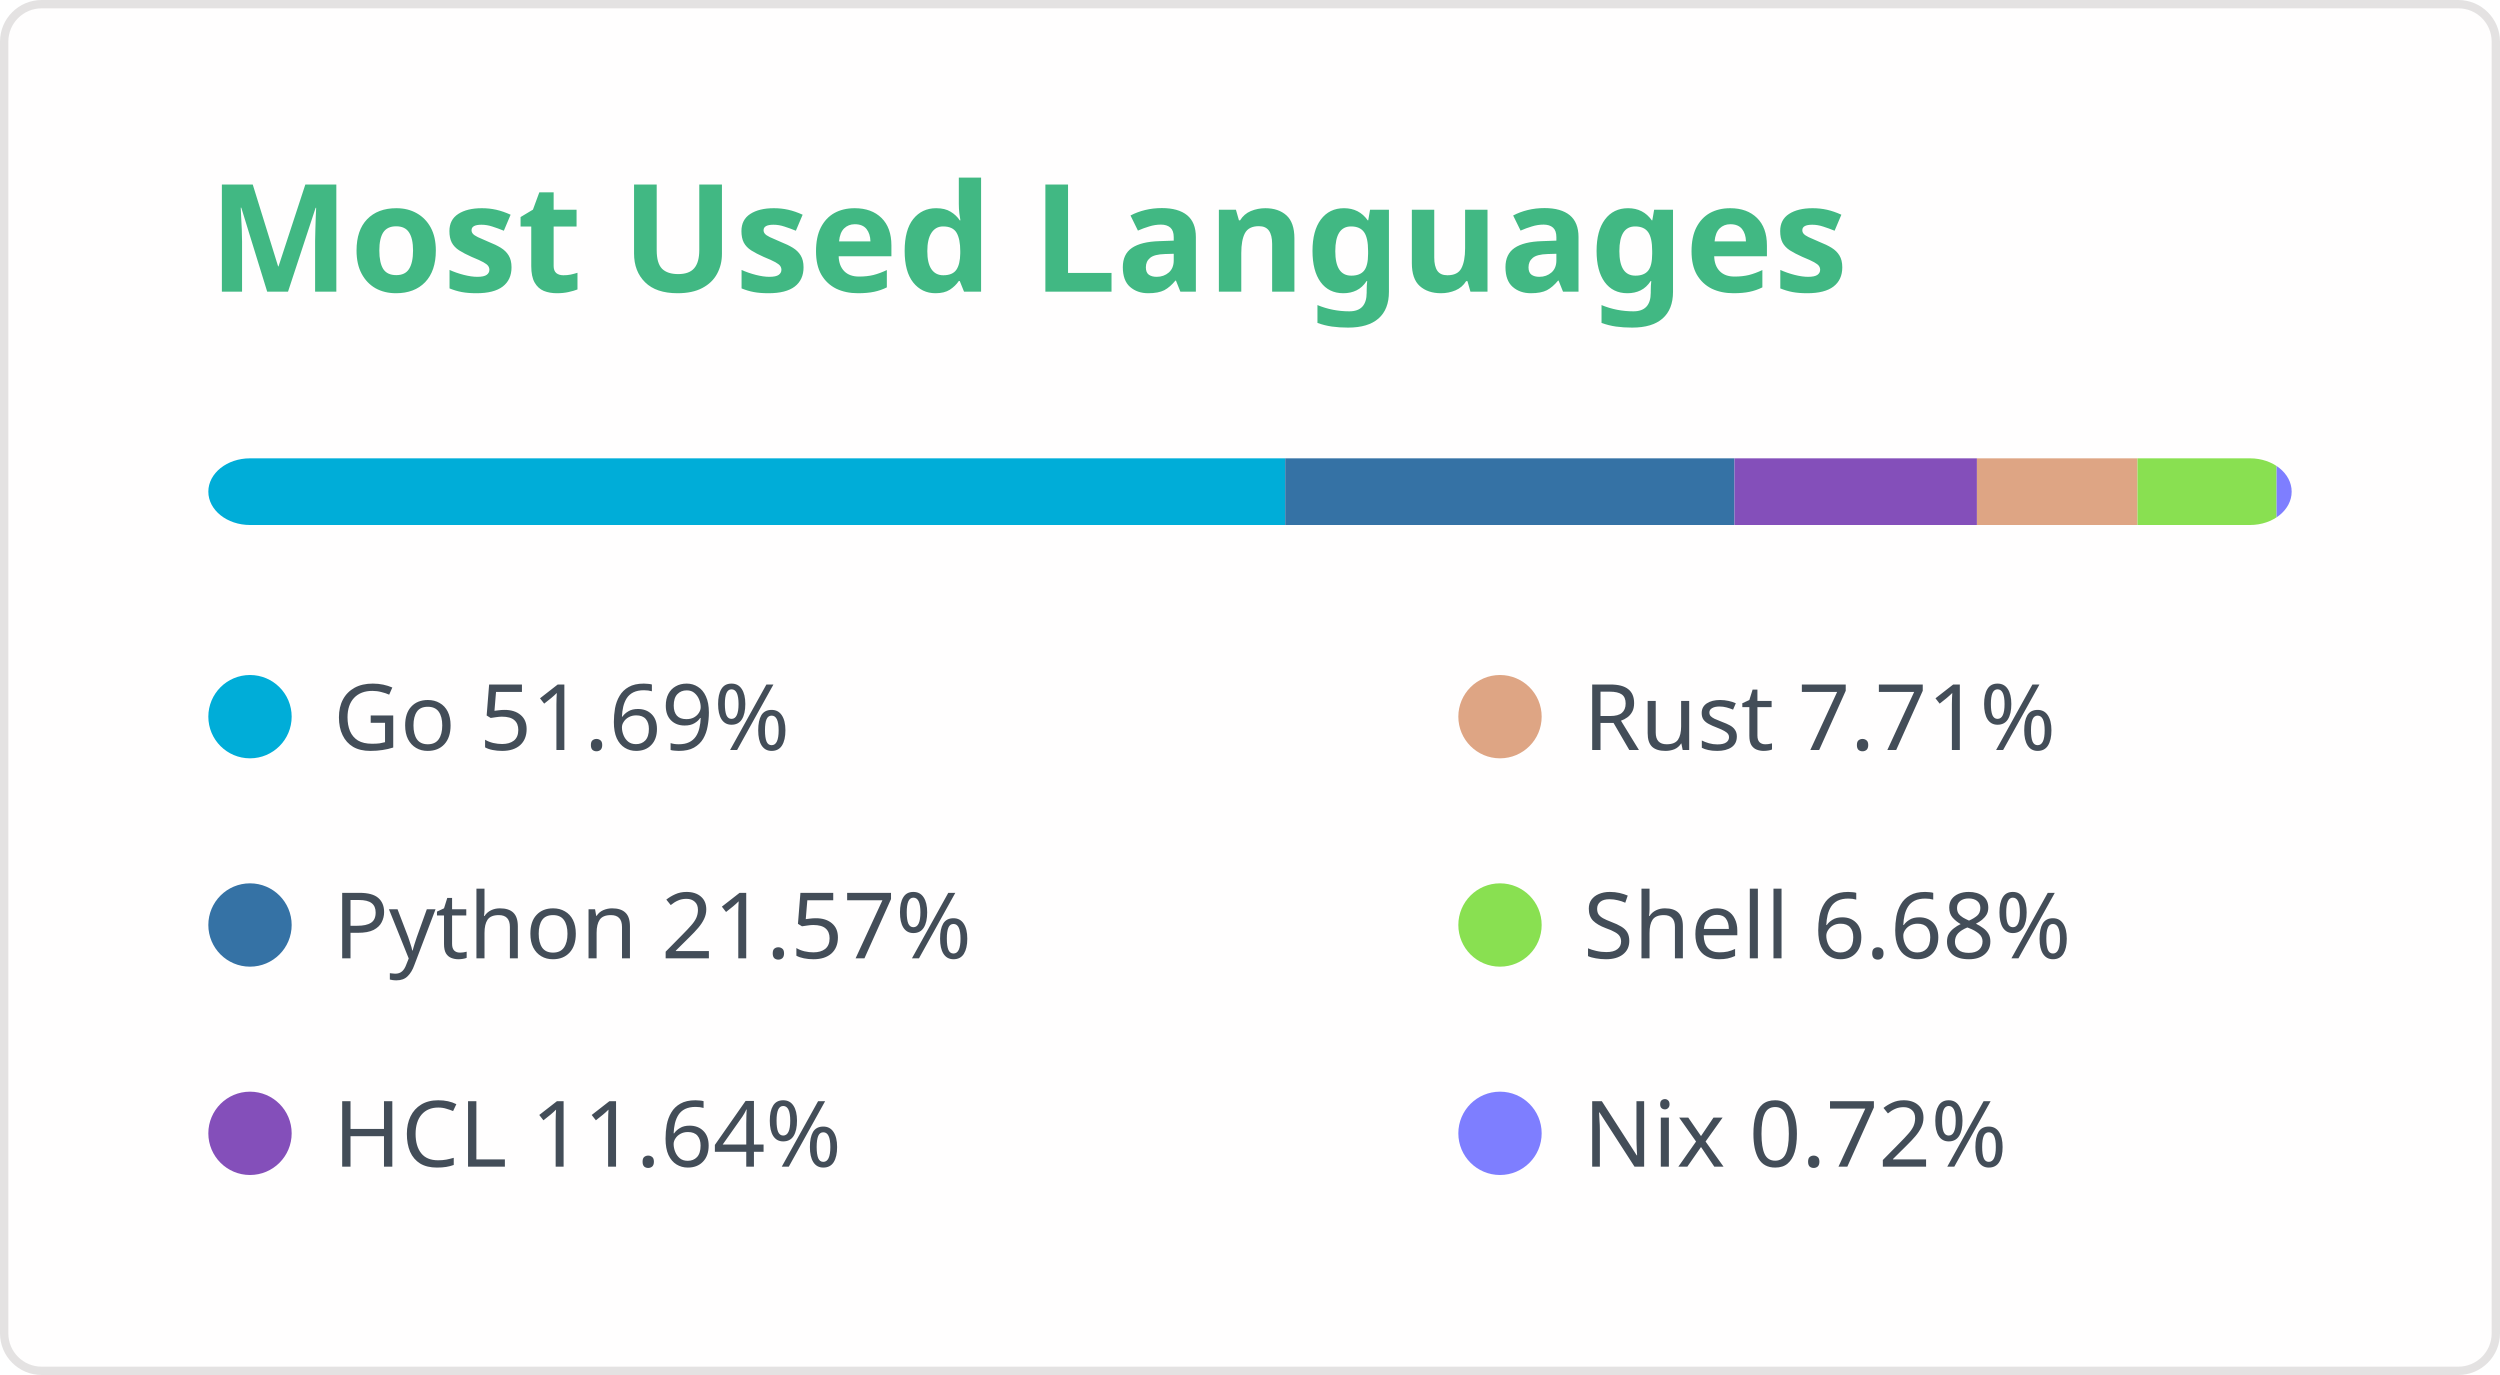
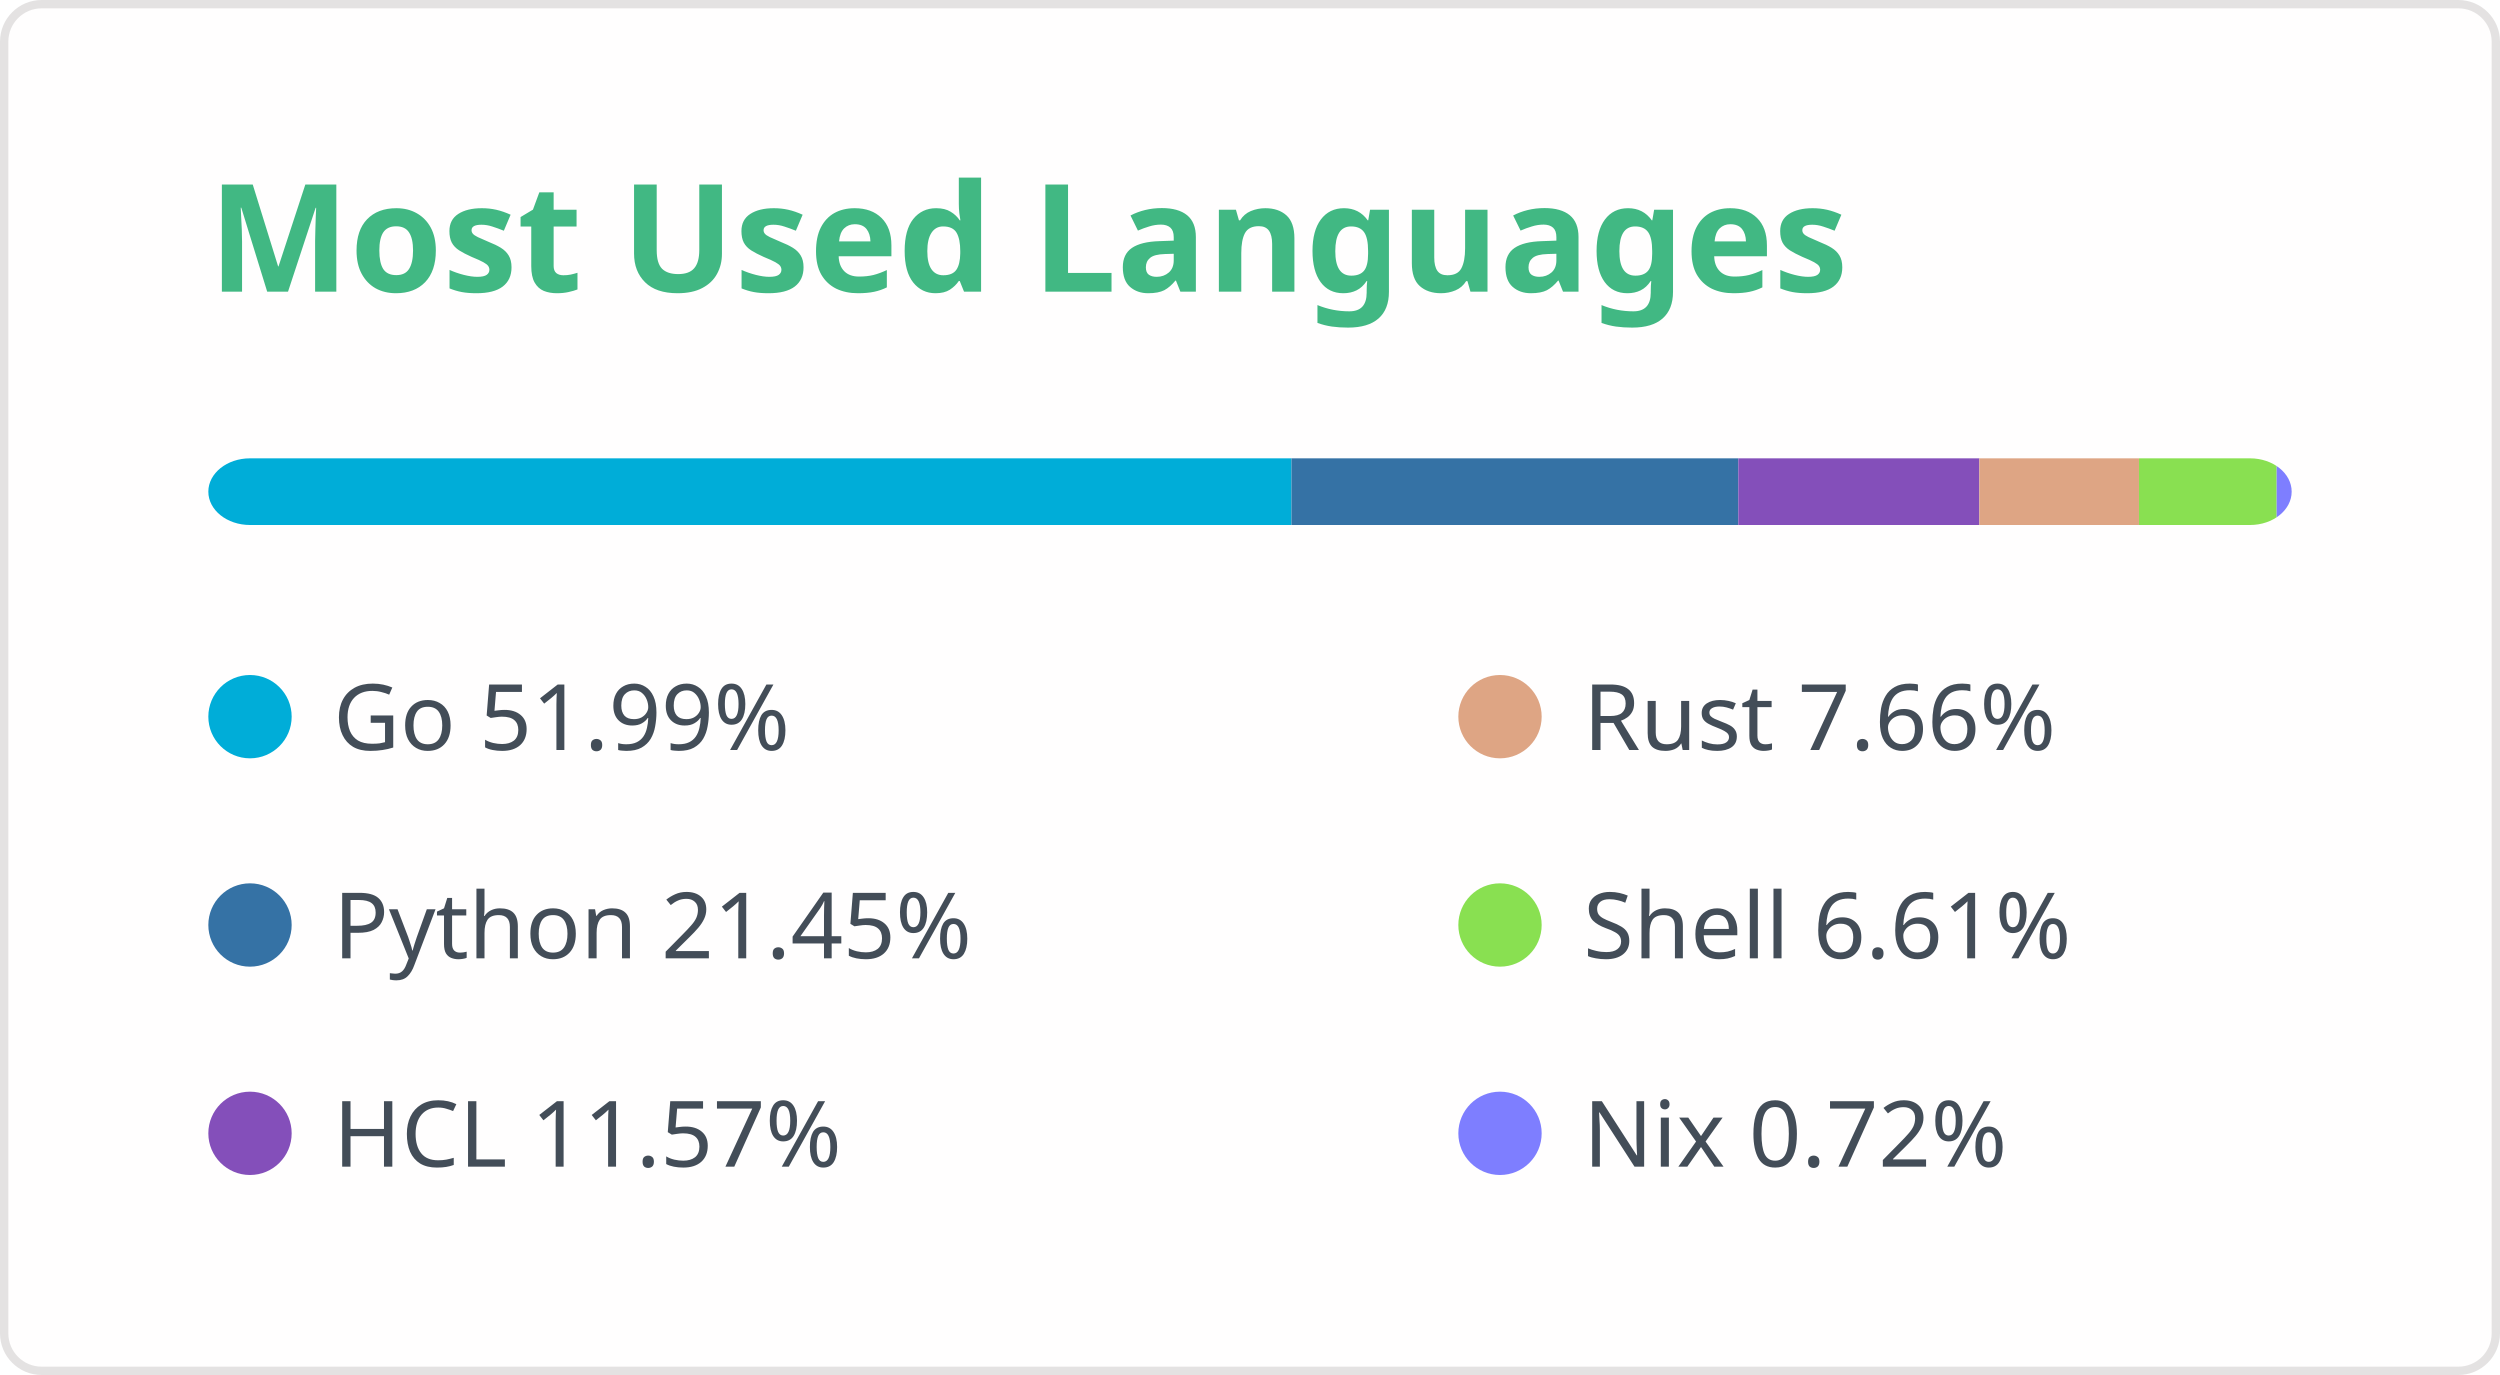
<svg xmlns="http://www.w3.org/2000/svg" width="300" height="165" viewBox="0 0 300 165" fill="none" role="img" aria-labelledby="titleId descId">
  <style>
.header { font: 600 18px 'Segoe UI', Ubuntu, Sans-Serif; fill: #41b883; }
@supports(-moz-appearance: auto) { .header { font-size: 15.5px; } }
.lang-name { font: 400 11px "Segoe UI", Ubuntu, Sans-Serif; fill: #434d58; }
</style>
  <rect x="0.5" y="0.5" width="299" height="164" rx="4.5" fill="#fffefe" stroke="#e4e2e2" />
  <text x="25" y="35" class="header">Most Used Languages</text>
  <defs>
    <clipPath id="bar">
      <rect x="25" y="55" width="250" height="8" rx="5" />
    </clipPath>
  </defs>
-   <rect clip-path="url(#bar)" x="25" y="55" width="129.225" height="8" fill="#00ADD8" />
+   <rect clip-path="url(#bar)" x="25" y="55" width="129.98" height="8" fill="#00ADD8" />
  <g>
    <circle cx="30" cy="86" r="5" fill="#00ADD8" />
-     <text x="40" y="90" class="lang-name">Go 51.69%</text>
+     <text x="40" y="90" class="lang-name">Go 51.99%</text>
  </g>
-   <rect clip-path="url(#bar)" x="154.225" y="55" width="53.914" height="8" fill="#3572A5" />
+   <rect clip-path="url(#bar)" x="154.98" y="55" width="53.618" height="8" fill="#3572A5" />
  <g>
    <circle cx="30" cy="111" r="5" fill="#3572A5" />
-     <text x="40" y="115" class="lang-name">Python 21.57%</text>
+     <text x="40" y="115" class="lang-name">Python 21.45%</text>
  </g>
-   <rect clip-path="url(#bar)" x="208.139" y="55" width="29.092" height="8" fill="#844FBA" />
+   <rect clip-path="url(#bar)" x="208.598" y="55" width="28.923" height="8" fill="#844FBA" />
  <g>
    <circle cx="30" cy="136" r="5" fill="#844FBA" />
-     <text x="40" y="140" class="lang-name">HCL 11.64%</text>
+     <text x="40" y="140" class="lang-name">HCL 11.57%</text>
  </g>
-   <rect clip-path="url(#bar)" x="237.231" y="55" width="19.27" height="8" fill="#dea584" />
+   <rect clip-path="url(#bar)" x="237.52" y="55" width="19.157" height="8" fill="#dea584" />
  <g>
    <circle cx="180" cy="86" r="5" fill="#dea584" />
-     <text x="190" y="90" class="lang-name">Rust 7.71%</text>
+     <text x="190" y="90" class="lang-name">Rust 7.66%</text>
  </g>
-   <rect clip-path="url(#bar)" x="256.501" y="55" width="16.689" height="8" fill="#89e051" />
+   <rect clip-path="url(#bar)" x="256.678" y="55" width="16.522" height="8" fill="#89e051" />
  <g>
    <circle cx="180" cy="111" r="5" fill="#89e051" />
-     <text x="190" y="115" class="lang-name">Shell 6.68%</text>
+     <text x="190" y="115" class="lang-name">Shell 6.61%</text>
  </g>
-   <rect clip-path="url(#bar)" x="273.19" y="55" width="1.81" height="8" fill="#7e7eff" />
+   <rect clip-path="url(#bar)" x="273.2" y="55" width="1.8" height="8" fill="#7e7eff" />
  <g>
    <circle cx="180" cy="136" r="5" fill="#7e7eff" />
    <text x="190" y="140" class="lang-name">Nix 0.72%</text>
  </g>
</svg>
